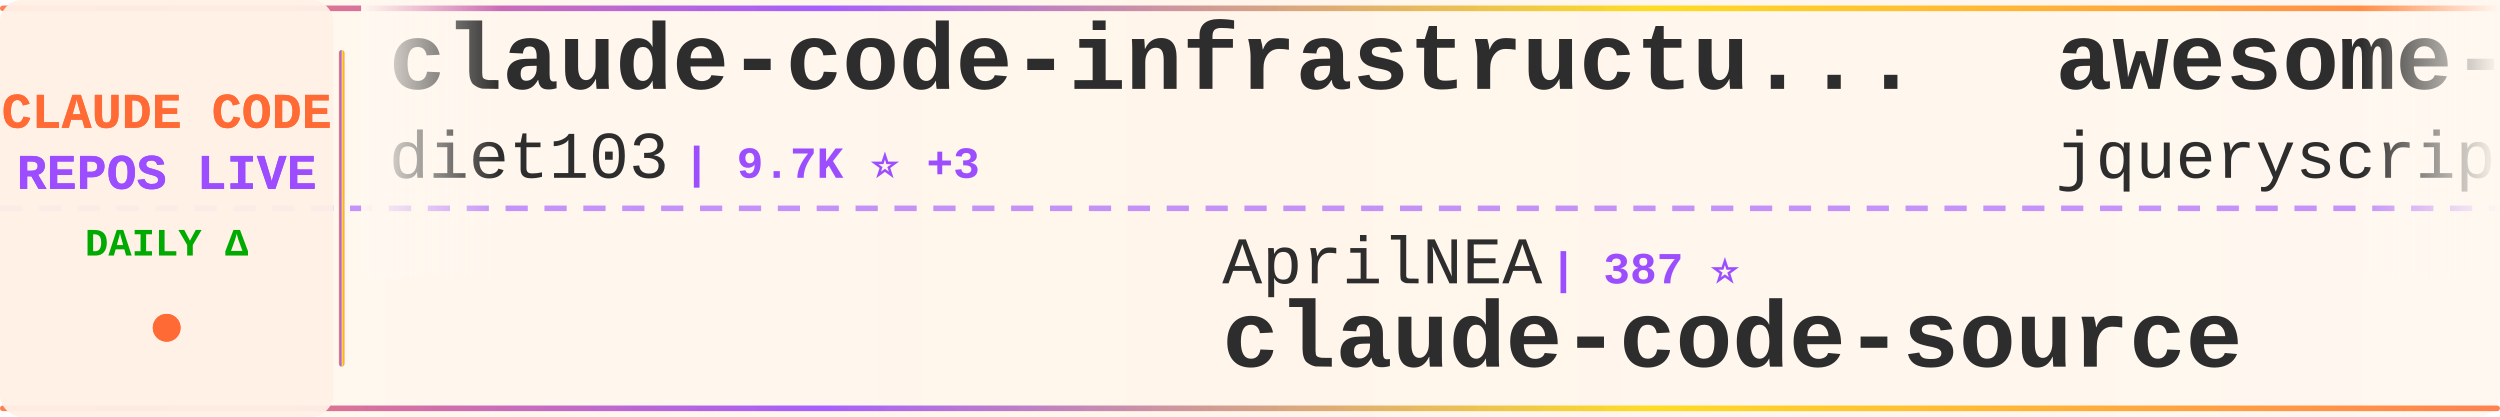
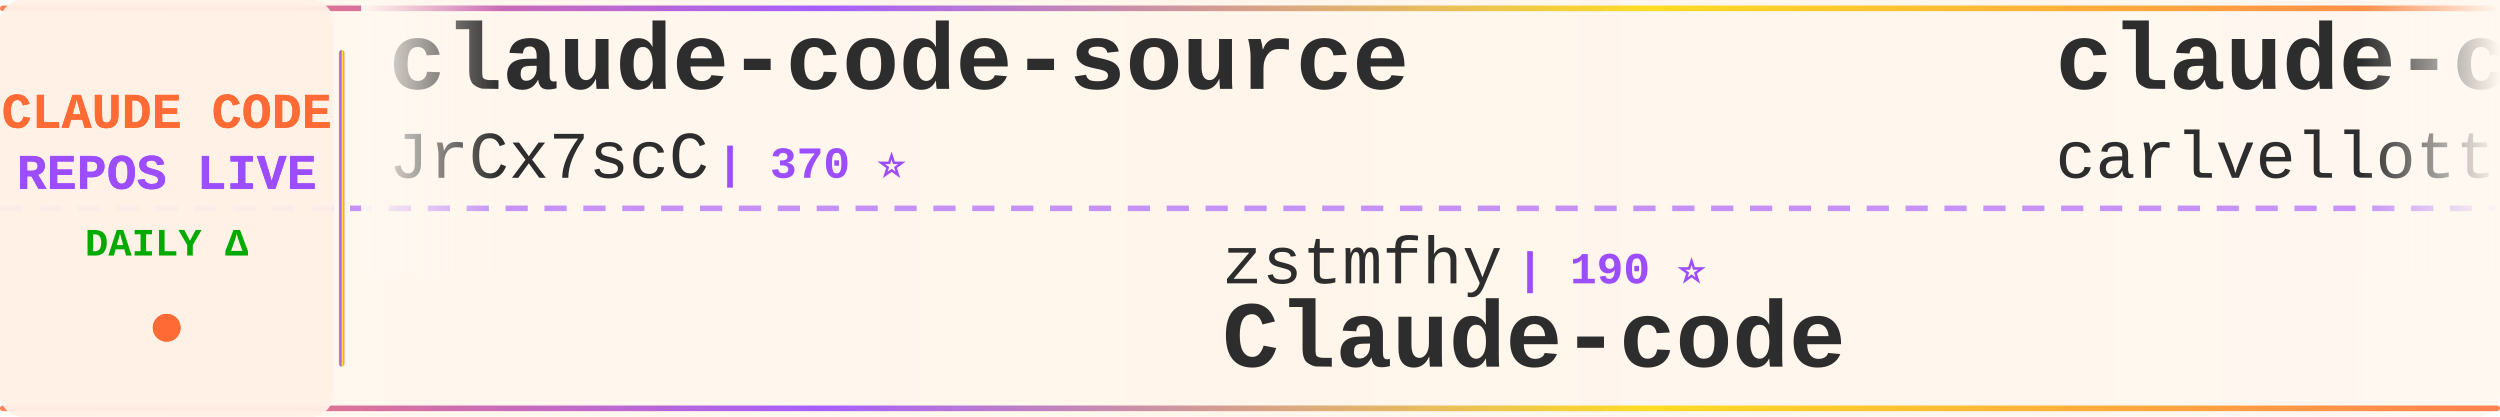
<svg xmlns="http://www.w3.org/2000/svg" width="900" height="150">
  <defs>
    <linearGradient id="tickerBg" x1="0%" y1="0%" x2="100%" y2="0%">
      <stop offset="0%" style="stop-color:#fff8f0;stop-opacity:0.98" />
      <stop offset="50%" style="stop-color:#fff5eb;stop-opacity:1" />
      <stop offset="100%" style="stop-color:#fff8f0;stop-opacity:0.98" />
    </linearGradient>
    <linearGradient id="borderGrad" x1="0%" y1="0%" x2="100%" y2="0%">
      <stop offset="0%" style="stop-color:#FF6B35;stop-opacity:0.85">
        <animate attributeName="stop-opacity" values="0.85;1;0.85" dur="2s" repeatCount="indefinite" />
      </stop>
      <stop offset="33%" style="stop-color:#9C4EFF;stop-opacity:0.9">
        <animate attributeName="stop-opacity" values="0.9;1;0.9" dur="2.2s" repeatCount="indefinite" />
      </stop>
      <stop offset="66%" style="stop-color:#FFD700;stop-opacity:0.85">
        <animate attributeName="stop-opacity" values="0.85;1;0.85" dur="1.8s" repeatCount="indefinite" />
      </stop>
      <stop offset="100%" style="stop-color:#FF6B35;stop-opacity:0.85">
        <animate attributeName="stop-opacity" values="0.85;1;0.85" dur="2s" repeatCount="indefinite" />
      </stop>
    </linearGradient>
    <filter id="textGlow">
      <feGaussianBlur stdDeviation="0.15" result="coloredBlur" />
      <feMerge>
        <feMergeNode in="coloredBlur" />
        <feMergeNode in="SourceGraphic" />
      </feMerge>
    </filter>
    <filter id="metricGlow">
      <feGaussianBlur stdDeviation="0.2" result="coloredBlur" />
      <feMerge>
        <feMergeNode in="coloredBlur" />
        <feMergeNode in="SourceGraphic" />
      </feMerge>
    </filter>
    <linearGradient id="leftFade" x1="0%" y1="0%" x2="100%" y2="0%">
      <stop offset="0%" style="stop-color:#fff8f0;stop-opacity:1" />
      <stop offset="100%" style="stop-color:#fff8f0;stop-opacity:0" />
    </linearGradient>
    <linearGradient id="rightFade" x1="0%" y1="0%" x2="100%" y2="0%">
      <stop offset="0%" style="stop-color:#fff8f0;stop-opacity:0" />
      <stop offset="100%" style="stop-color:#fff8f0;stop-opacity:1" />
    </linearGradient>
  </defs>
  <rect width="900" height="150" fill="url(#tickerBg)" rx="8" />
  <rect x="0" y="2" width="900" height="2" fill="url(#borderGrad)" rx="1" />
  <rect x="0" y="146" width="900" height="2" fill="url(#borderGrad)" rx="1" />
  <line x1="0" y1="75" x2="900" y2="75" stroke="#9C4EFF" stroke-width="2" stroke-dasharray="8 6" opacity="0.6" />
  <rect x="0" y="0" width="120" height="150" fill="#fff0e6" opacity="0.95" rx="8" />
  <text x="60" y="46" font-family="'Courier New', monospace" font-size="18" font-weight="bold" fill="#FF6B35" text-anchor="middle" filter="url(#textGlow)">
    CLAUDE CODE
  </text>
  <text x="60" y="68" font-family="'Courier New', monospace" font-size="18" font-weight="bold" fill="#9C4EFF" text-anchor="middle" filter="url(#textGlow)">
    REPOS LIVE
  </text>
  <text x="60" y="92" font-family="'Courier New', monospace" font-size="14" font-weight="bold" fill="#00aa00" text-anchor="middle">
    DAILY Δ
  </text>
  <circle cx="60" cy="118" r="5" fill="#FF6B35" filter="url(#metricGlow)">
    <animate attributeName="r" values="4;6;4" dur="1.5s" repeatCount="indefinite" />
    <animate attributeName="opacity" values="0.6;1;0.6" dur="1.5s" repeatCount="indefinite" />
  </circle>
  <rect x="122" y="18" width="2" height="114" fill="url(#borderGrad)" rx="1" />
  <clipPath id="tickerClip">
    <rect x="130" y="0" width="770" height="150" />
  </clipPath>
  <g clip-path="url(#tickerClip)">
    <g id="tickerItems">
      <animateTransform attributeName="transform" attributeType="XML" type="translate" from="0 0" to="-3000 0" dur="54s" repeatCount="indefinite" />
      <g transform="translate(0, 0)">
-         <text x="140" y="32" font-family="'Courier New', monospace" font-size="34" font-weight="bold" fill="#2d2d2d">claude-code-infrastructu...</text>
-         <text x="140" y="64" font-family="'Courier New', monospace" font-size="24" font-weight="normal" fill="#2d2d2d" opacity="1.0">diet103</text>
-         <text x="246" y="64" font-family="'Courier New', monospace" font-size="16" font-weight="bold" fill="#9C4EFF"> | 9.7K ⭐ +3</text>
+         <text x="140" y="32" font-family="'Courier New', monospace" font-size="34" font-weight="bold" fill="#2d2d2d">claude-code-source</text>
+         <text x="140" y="64" font-family="'Courier New', monospace" font-size="24" font-weight="normal" fill="#2d2d2d" opacity="1.0">JrCx7scC</text>
+         <text x="258" y="64" font-family="'Courier New', monospace" font-size="16" font-weight="bold" fill="#9C4EFF"> | 370 ⭐</text>
      </g>
      <g transform="translate(300, 0)">
-         <text x="140" y="102" font-family="'Courier New', monospace" font-size="24" font-weight="normal" fill="#2d2d2d" opacity="1.0">AprilNEA</text>
-         <text x="258" y="102" font-family="'Courier New', monospace" font-size="16" font-weight="bold" fill="#9C4EFF"> | 387 ⭐</text>
-         <text x="140" y="132" font-family="'Courier New', monospace" font-size="34" font-weight="bold" fill="#2d2d2d">claude-code-source</text>
+         <text x="140" y="102" font-family="'Courier New', monospace" font-size="24" font-weight="normal" fill="#2d2d2d" opacity="1.0">zstmfhy</text>
+         <text x="246" y="102" font-family="'Courier New', monospace" font-size="16" font-weight="bold" fill="#9C4EFF"> | 190 ⭐</text>
+         <text x="140" y="132" font-family="'Courier New', monospace" font-size="34" font-weight="bold" fill="#2d2d2d">Claude-code</text>
      </g>
      <g transform="translate(600, 0)">
-         <text x="140" y="32" font-family="'Courier New', monospace" font-size="34" font-weight="bold" fill="#2d2d2d">awesome-claude-code</text>
-         <text x="140" y="64" font-family="'Courier New', monospace" font-size="24" font-weight="normal" fill="#2d2d2d" opacity="1.0">jqueryscript</text>
-         <text x="306" y="64" font-family="'Courier New', monospace" font-size="16" font-weight="bold" fill="#9C4EFF"> | 425 ⭐ +2</text>
+         <text x="140" y="32" font-family="'Courier New', monospace" font-size="34" font-weight="bold" fill="#2d2d2d">claude-code-pm-course</text>
+         <text x="140" y="64" font-family="'Courier New', monospace" font-size="24" font-weight="normal" fill="#2d2d2d" opacity="1.0">carlvellotti</text>
+         <text x="306" y="64" font-family="'Courier New', monospace" font-size="16" font-weight="bold" fill="#9C4EFF"> | 2.1K ⭐ +1</text>
      </g>
      <g transform="translate(900, 0)">
-         <text x="140" y="102" font-family="'Courier New', monospace" font-size="24" font-weight="normal" fill="#2d2d2d" opacity="1.0">liuup</text>
-         <text x="222" y="102" font-family="'Courier New', monospace" font-size="16" font-weight="bold" fill="#9C4EFF"> | 3.2K ⭐ +21</text>
-         <text x="140" y="132" font-family="'Courier New', monospace" font-size="34" font-weight="bold" fill="#2d2d2d">claude-code-analysis</text>
+         <text x="140" y="102" font-family="'Courier New', monospace" font-size="24" font-weight="normal" fill="#2d2d2d" opacity="1.0">zebbern</text>
+         <text x="246" y="102" font-family="'Courier New', monospace" font-size="16" font-weight="bold" fill="#9C4EFF"> | 4.3K ⭐ +5</text>
+         <text x="140" y="132" font-family="'Courier New', monospace" font-size="34" font-weight="bold" fill="#2d2d2d">claude-code-guide</text>
      </g>
      <g transform="translate(1200, 0)">
-         <text x="140" y="32" font-family="'Courier New', monospace" font-size="34" font-weight="bold" fill="#2d2d2d">Claude-Code-Source-Study</text>
-         <text x="140" y="64" font-family="'Courier New', monospace" font-size="24" font-weight="normal" fill="#2d2d2d" opacity="1.0">luyao618</text>
-         <text x="258" y="64" font-family="'Courier New', monospace" font-size="16" font-weight="bold" fill="#9C4EFF"> | 1.5K ⭐ +8</text>
+         <text x="140" y="32" font-family="'Courier New', monospace" font-size="34" font-weight="bold" fill="#2d2d2d">collection-claude-code-s...</text>
+         <text x="140" y="64" font-family="'Courier New', monospace" font-size="24" font-weight="normal" fill="#2d2d2d" opacity="1.0">chauncygu</text>
+         <text x="270" y="64" font-family="'Courier New', monospace" font-size="16" font-weight="bold" fill="#9C4EFF"> | 2.6K ⭐ +7</text>
      </g>
      <g transform="translate(1500, 0)">
-         <text x="140" y="102" font-family="'Courier New', monospace" font-size="24" font-weight="normal" fill="#2d2d2d" opacity="1.0">ding113</text>
-         <text x="246" y="102" font-family="'Courier New', monospace" font-size="16" font-weight="bold" fill="#9C4EFF"> | 3.1K ⭐ +13</text>
-         <text x="140" y="132" font-family="'Courier New', monospace" font-size="34" font-weight="bold" fill="#2d2d2d">claude-code-hub</text>
+         <text x="140" y="102" font-family="'Courier New', monospace" font-size="24" font-weight="normal" fill="#2d2d2d" opacity="1.0">disler</text>
+         <text x="234" y="102" font-family="'Courier New', monospace" font-size="16" font-weight="bold" fill="#9C4EFF"> | 1.4K ⭐ +2</text>
+         <text x="140" y="132" font-family="'Courier New', monospace" font-size="34" font-weight="bold" fill="#2d2d2d">pi-vs-claude-code</text>
      </g>
      <g transform="translate(1800, 0)">
-         <text x="140" y="32" font-family="'Courier New', monospace" font-size="34" font-weight="bold" fill="#2d2d2d">claude-code-tudou</text>
-         <text x="140" y="64" font-family="'Courier New', monospace" font-size="24" font-weight="normal" fill="#2d2d2d" opacity="1.0">AICoderTudou</text>
-         <text x="306" y="64" font-family="'Courier New', monospace" font-size="16" font-weight="bold" fill="#9C4EFF"> | 500 ⭐</text>
+         <text x="140" y="32" font-family="'Courier New', monospace" font-size="34" font-weight="bold" fill="#2d2d2d">claude-code-sourcemap</text>
+         <text x="140" y="64" font-family="'Courier New', monospace" font-size="24" font-weight="normal" fill="#2d2d2d" opacity="1.0">ChinaSiro</text>
+         <text x="270" y="64" font-family="'Courier New', monospace" font-size="16" font-weight="bold" fill="#9C4EFF"> | 9.4K ⭐ +15</text>
      </g>
      <g transform="translate(2100, 0)">
-         <text x="140" y="102" font-family="'Courier New', monospace" font-size="24" font-weight="normal" fill="#2d2d2d" opacity="1.0">VoltAgent</text>
-         <text x="270" y="102" font-family="'Courier New', monospace" font-size="16" font-weight="bold" fill="#9C4EFF"> | 21.9K ⭐ +77</text>
-         <text x="140" y="132" font-family="'Courier New', monospace" font-size="34" font-weight="bold" fill="#2d2d2d">awesome-claude-code-suba...</text>
+         <text x="140" y="102" font-family="'Courier New', monospace" font-size="24" font-weight="normal" fill="#2d2d2d" opacity="1.0">anthropics</text>
+         <text x="282" y="102" font-family="'Courier New', monospace" font-size="16" font-weight="bold" fill="#9C4EFF"> | 151.4K ⭐ +509</text>
+         <text x="140" y="132" font-family="'Courier New', monospace" font-size="34" font-weight="bold" fill="#2d2d2d">skills</text>
      </g>
      <g transform="translate(2400, 0)">
-         <text x="140" y="32" font-family="'Courier New', monospace" font-size="34" font-weight="bold" fill="#2d2d2d">claude-code-webui</text>
-         <text x="140" y="64" font-family="'Courier New', monospace" font-size="24" font-weight="normal" fill="#2d2d2d" opacity="1.0">sugyan</text>
-         <text x="234" y="64" font-family="'Courier New', monospace" font-size="16" font-weight="bold" fill="#9C4EFF"> | 1.1K ⭐ +1</text>
+         <text x="140" y="32" font-family="'Courier New', monospace" font-size="34" font-weight="bold" fill="#2d2d2d">claude-coder</text>
+         <text x="140" y="64" font-family="'Courier New', monospace" font-size="24" font-weight="normal" fill="#2d2d2d" opacity="1.0">kodu-ai</text>
+         <text x="246" y="64" font-family="'Courier New', monospace" font-size="16" font-weight="bold" fill="#9C4EFF"> | 5.3K ⭐</text>
      </g>
      <g transform="translate(2700, 0)">
-         <text x="140" y="102" font-family="'Courier New', monospace" font-size="24" font-weight="normal" fill="#2d2d2d" opacity="1.0">Alishahryar1</text>
-         <text x="306" y="102" font-family="'Courier New', monospace" font-size="16" font-weight="bold" fill="#9C4EFF"> | 34.7K ⭐ +250</text>
-         <text x="140" y="132" font-family="'Courier New', monospace" font-size="34" font-weight="bold" fill="#2d2d2d">free-claude-code</text>
+         <text x="140" y="102" font-family="'Courier New', monospace" font-size="24" font-weight="normal" fill="#2d2d2d" opacity="1.0">sugyan</text>
+         <text x="234" y="102" font-family="'Courier New', monospace" font-size="16" font-weight="bold" fill="#9C4EFF"> | 1.1K ⭐ +1</text>
+         <text x="140" y="132" font-family="'Courier New', monospace" font-size="34" font-weight="bold" fill="#2d2d2d">claude-code-webui</text>
      </g>
      <g transform="translate(3000, 0)">
-         <text x="140" y="32" font-family="'Courier New', monospace" font-size="34" font-weight="bold" fill="#2d2d2d">claude-code-infrastructu...</text>
-         <text x="140" y="64" font-family="'Courier New', monospace" font-size="24" font-weight="normal" fill="#2d2d2d" opacity="1.0">diet103</text>
-         <text x="246" y="64" font-family="'Courier New', monospace" font-size="16" font-weight="bold" fill="#9C4EFF"> | 9.7K ⭐ +3</text>
+         <text x="140" y="32" font-family="'Courier New', monospace" font-size="34" font-weight="bold" fill="#2d2d2d">claude-code-source</text>
+         <text x="140" y="64" font-family="'Courier New', monospace" font-size="24" font-weight="normal" fill="#2d2d2d" opacity="1.0">JrCx7scC</text>
+         <text x="258" y="64" font-family="'Courier New', monospace" font-size="16" font-weight="bold" fill="#9C4EFF"> | 370 ⭐</text>
      </g>
      <g transform="translate(3300, 0)">
-         <text x="140" y="102" font-family="'Courier New', monospace" font-size="24" font-weight="normal" fill="#2d2d2d" opacity="1.0">AprilNEA</text>
-         <text x="258" y="102" font-family="'Courier New', monospace" font-size="16" font-weight="bold" fill="#9C4EFF"> | 387 ⭐</text>
-         <text x="140" y="132" font-family="'Courier New', monospace" font-size="34" font-weight="bold" fill="#2d2d2d">claude-code-source</text>
+         <text x="140" y="102" font-family="'Courier New', monospace" font-size="24" font-weight="normal" fill="#2d2d2d" opacity="1.0">zstmfhy</text>
+         <text x="246" y="102" font-family="'Courier New', monospace" font-size="16" font-weight="bold" fill="#9C4EFF"> | 190 ⭐</text>
+         <text x="140" y="132" font-family="'Courier New', monospace" font-size="34" font-weight="bold" fill="#2d2d2d">Claude-code</text>
      </g>
      <g transform="translate(3600, 0)">
-         <text x="140" y="32" font-family="'Courier New', monospace" font-size="34" font-weight="bold" fill="#2d2d2d">awesome-claude-code</text>
-         <text x="140" y="64" font-family="'Courier New', monospace" font-size="24" font-weight="normal" fill="#2d2d2d" opacity="1.0">jqueryscript</text>
-         <text x="306" y="64" font-family="'Courier New', monospace" font-size="16" font-weight="bold" fill="#9C4EFF"> | 425 ⭐ +2</text>
+         <text x="140" y="32" font-family="'Courier New', monospace" font-size="34" font-weight="bold" fill="#2d2d2d">claude-code-pm-course</text>
+         <text x="140" y="64" font-family="'Courier New', monospace" font-size="24" font-weight="normal" fill="#2d2d2d" opacity="1.0">carlvellotti</text>
+         <text x="306" y="64" font-family="'Courier New', monospace" font-size="16" font-weight="bold" fill="#9C4EFF"> | 2.1K ⭐ +1</text>
      </g>
      <g transform="translate(3900, 0)">
-         <text x="140" y="102" font-family="'Courier New', monospace" font-size="24" font-weight="normal" fill="#2d2d2d" opacity="1.0">liuup</text>
-         <text x="222" y="102" font-family="'Courier New', monospace" font-size="16" font-weight="bold" fill="#9C4EFF"> | 3.2K ⭐ +21</text>
-         <text x="140" y="132" font-family="'Courier New', monospace" font-size="34" font-weight="bold" fill="#2d2d2d">claude-code-analysis</text>
+         <text x="140" y="102" font-family="'Courier New', monospace" font-size="24" font-weight="normal" fill="#2d2d2d" opacity="1.0">zebbern</text>
+         <text x="246" y="102" font-family="'Courier New', monospace" font-size="16" font-weight="bold" fill="#9C4EFF"> | 4.3K ⭐ +5</text>
+         <text x="140" y="132" font-family="'Courier New', monospace" font-size="34" font-weight="bold" fill="#2d2d2d">claude-code-guide</text>
      </g>
    </g>
  </g>
  <rect x="130" y="0" width="50" height="100" fill="url(#leftFade)" />
  <rect x="850" y="0" width="50" height="100" fill="url(#rightFade)" />
</svg>
